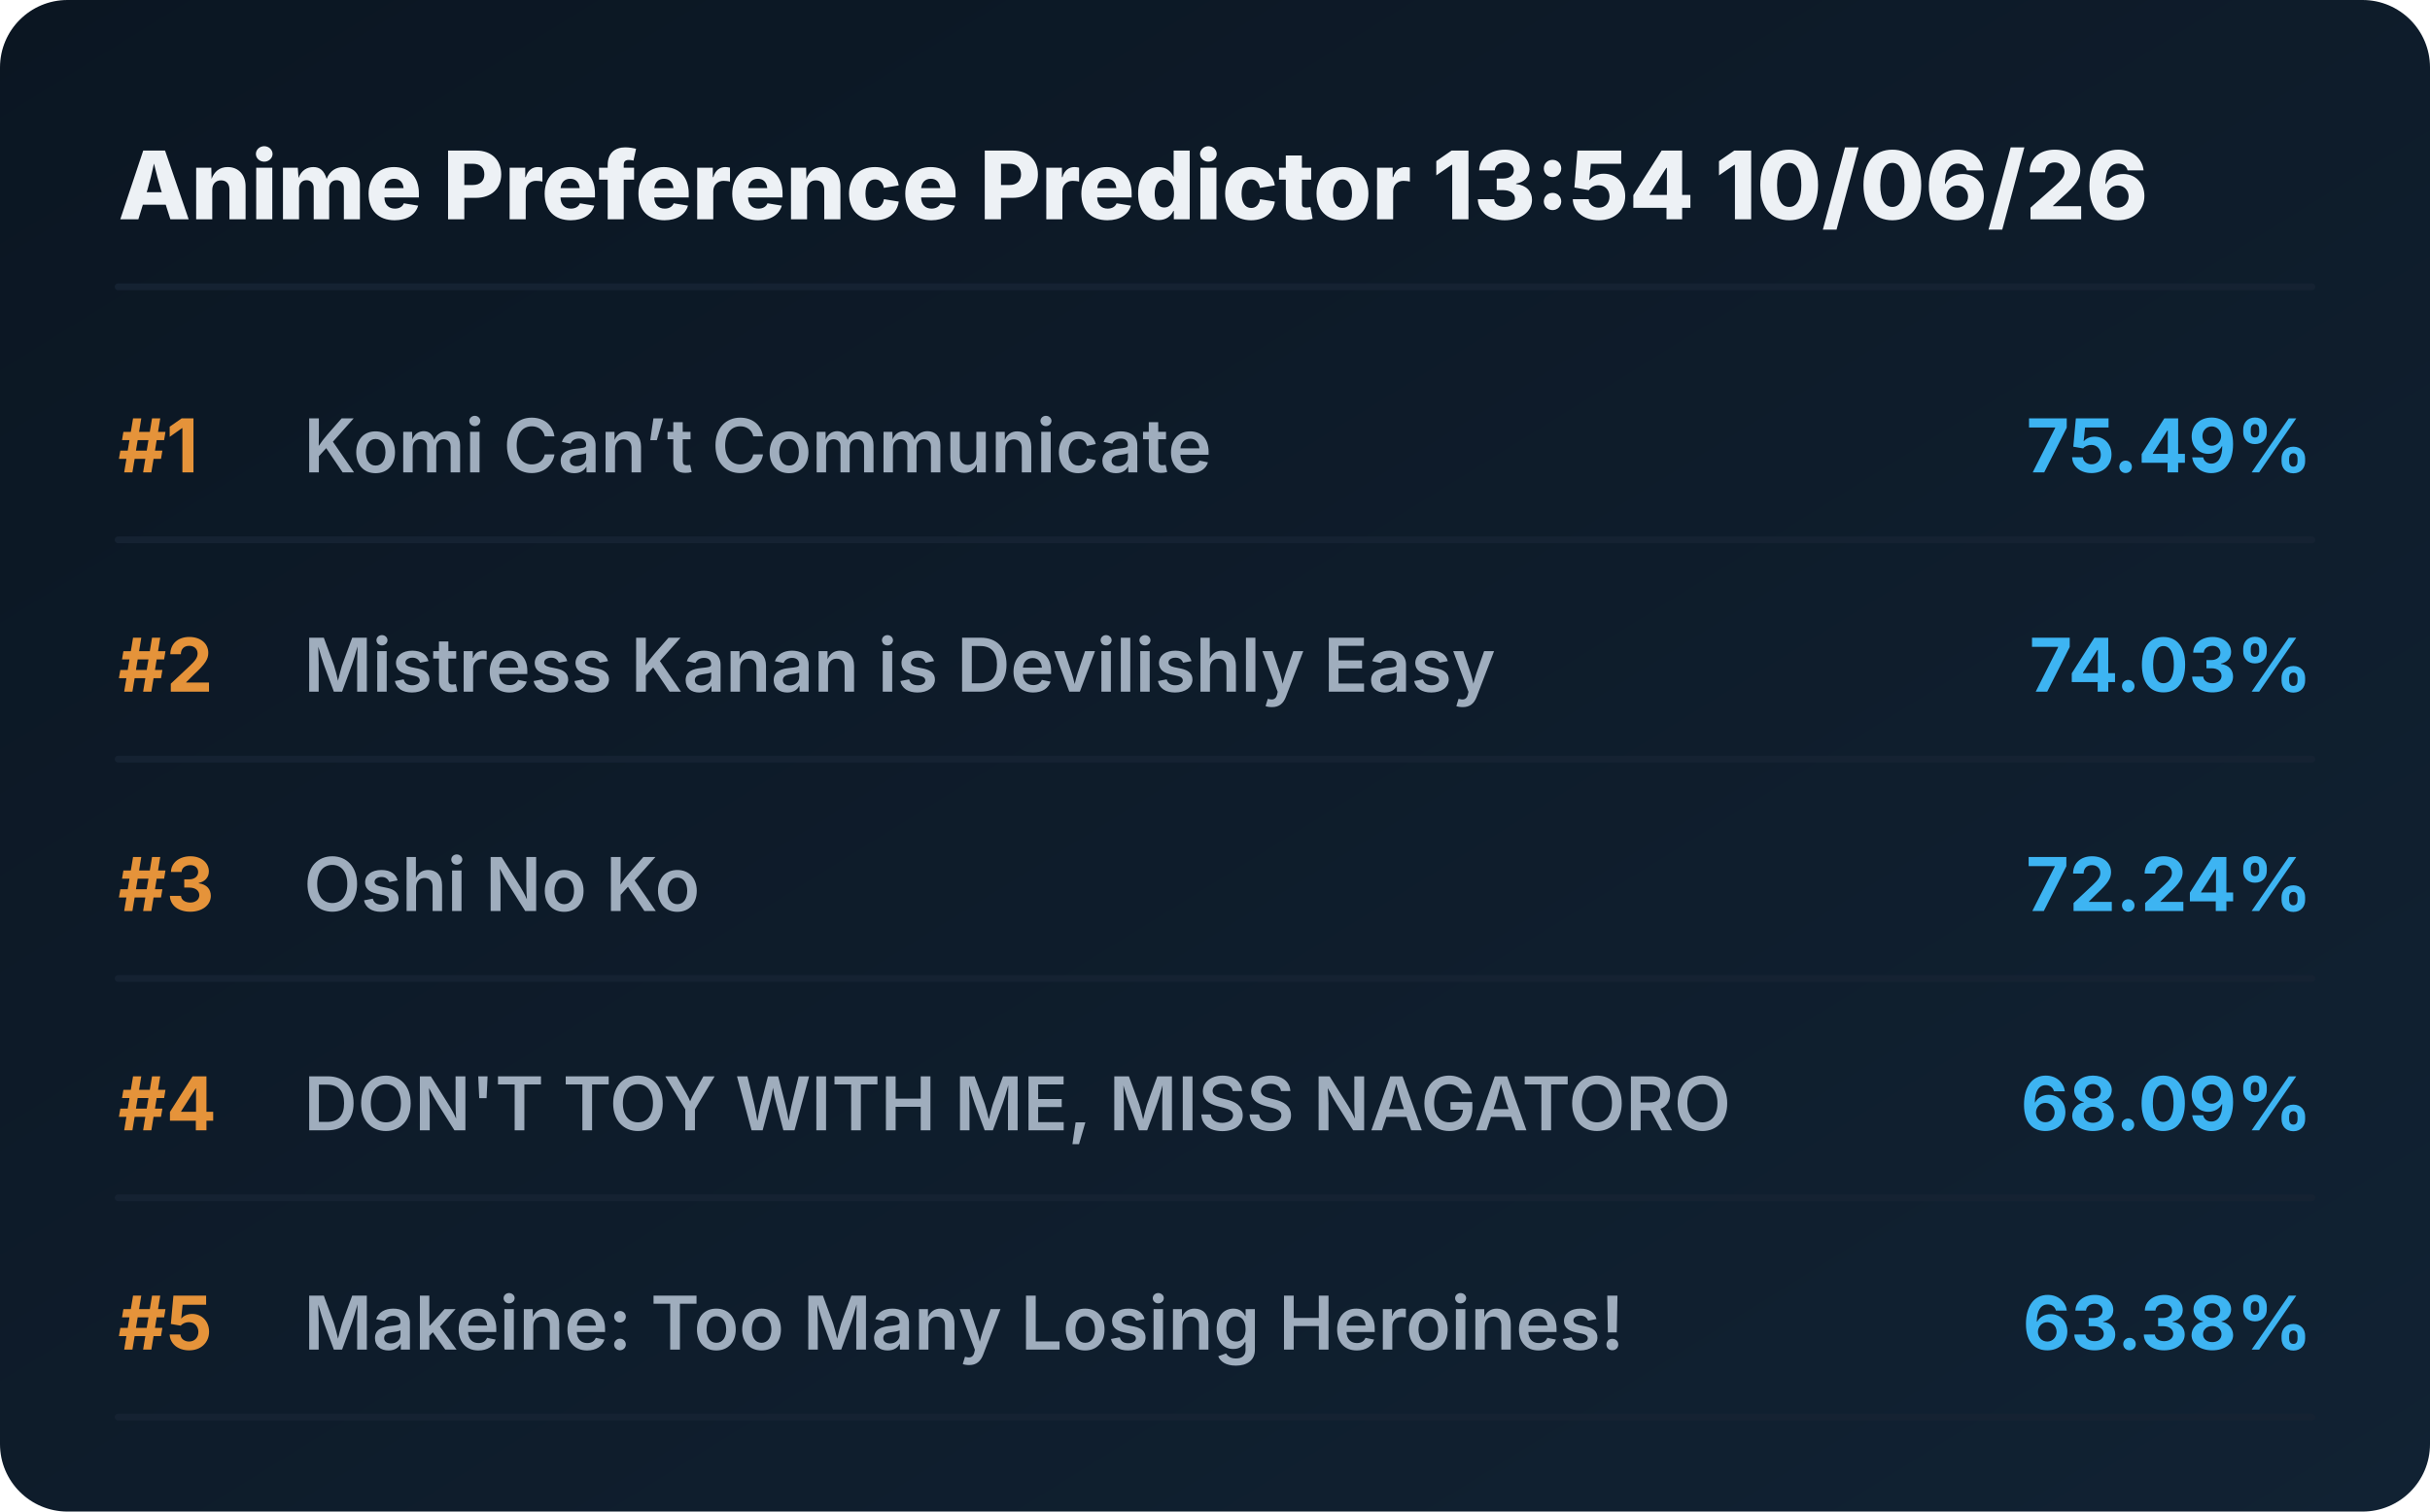
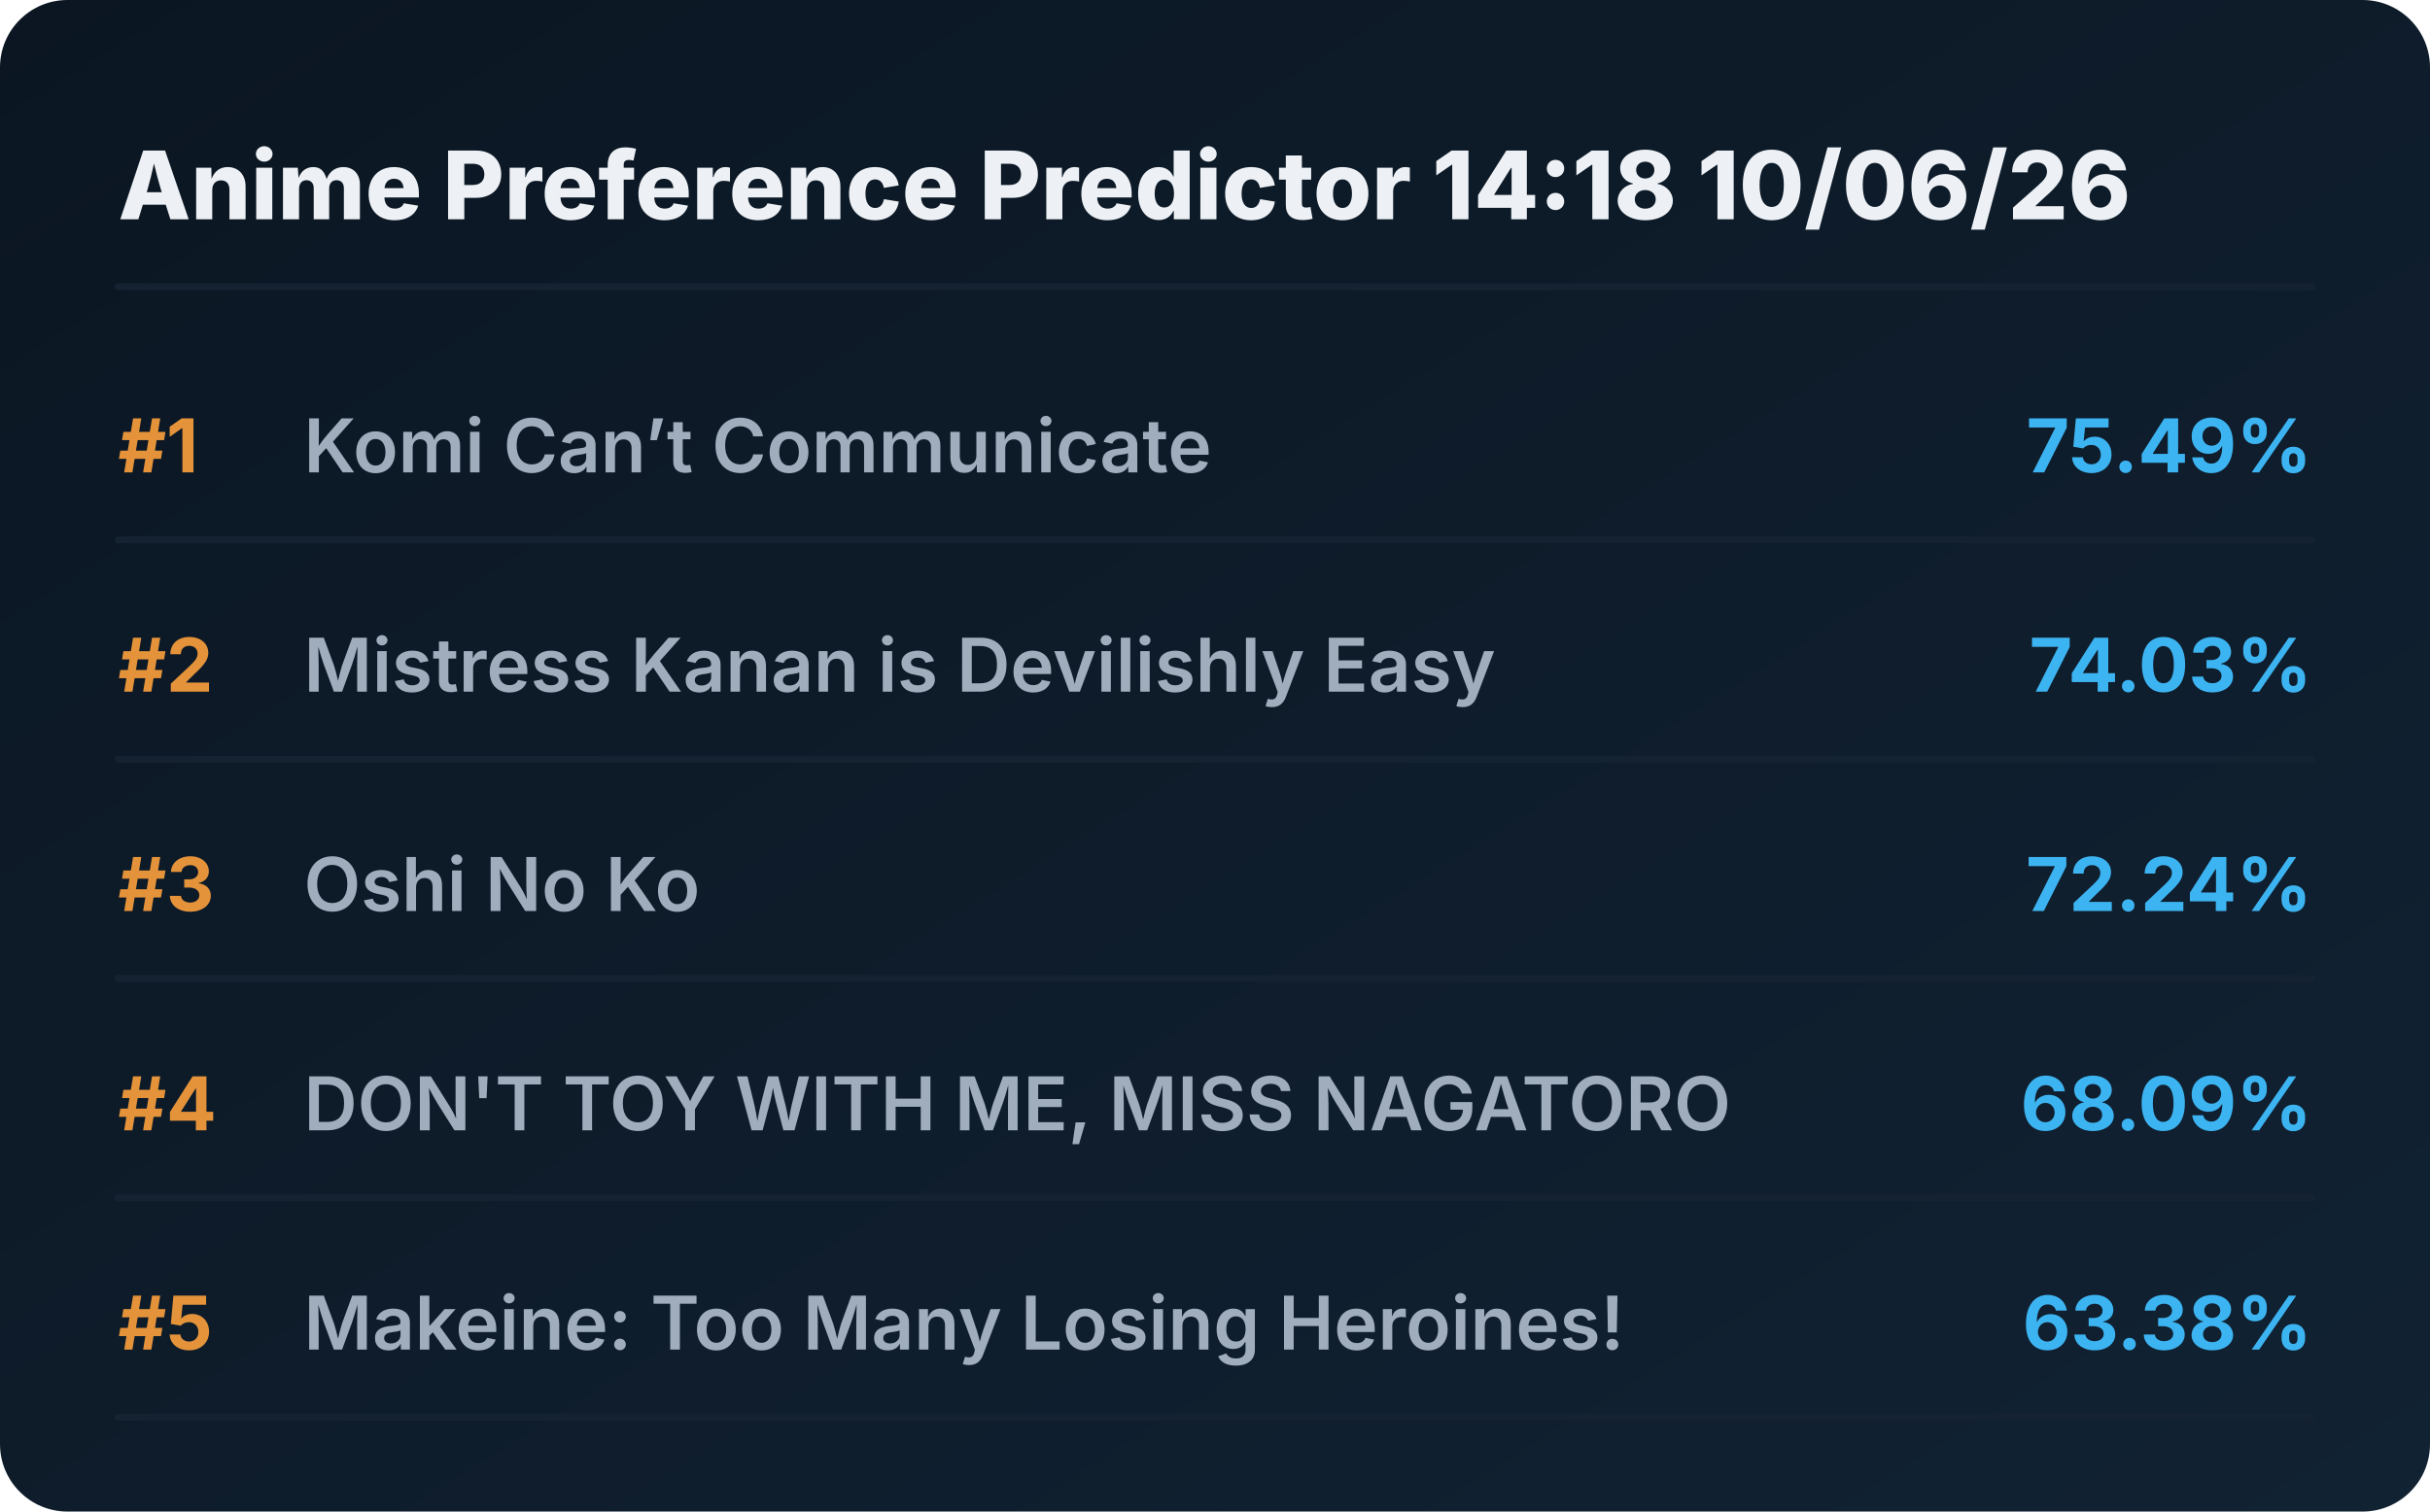
<svg xmlns="http://www.w3.org/2000/svg" viewBox="0 0 720 448" preserveAspectRatio="xMidYMid meet" style="width: 100%; height: auto; max-width: 720px;">
  <defs>
    <linearGradient id="boxGrad" x1="0%" y1="0%" x2="100%" y2="100%">
      <stop offset="0%" stop-color="#0b1622" />
      <stop offset="100%" stop-color="#112233" />
    </linearGradient>
    <clipPath id="titleClip">
      <rect x="90" y="0" width="510" height="100%" />
    </clipPath>
  </defs>
  <style>
    .bg { fill: url(#boxGrad); rx: 20px; }
    .header { font-family: 'Overpass', 'Inter', system-ui, sans-serif; font-weight: 800; font-size: 28px; fill: #edf1f5; }
    .rank { font-family: 'Overpass', 'Inter', system-ui, sans-serif; font-weight: 700; font-size: 22px; fill: #e5933a; }
    .title { font-family: 'Overpass', 'Inter', system-ui, sans-serif; font-weight: 600; font-size: 22px; fill: #9fadbd; }
    .score { font-family: 'Overpass', 'Inter', system-ui, sans-serif; font-weight: 700; font-size: 22px; fill: #3db4f2; }
    .line { stroke: #152232; stroke-width: 2; stroke-linecap: round; }
  </style>
  <rect class="bg" width="720" height="448" />
-   <text x="35" y="65" class="header">Anime Preference Predictor 13:54 10/06/26</text>
+   <text x="35" y="65" class="header">Anime Preference Predictor 14:18 10/06/26</text>
  <line x1="35" y1="85" x2="685" y2="85" class="line" />
  <g transform="translate(0, 0)">
    <text x="35" y="140" class="rank">#1</text>
    <text x="90" y="140" class="title">Komi Can’t Communicate</text>
    <text x="685" y="140" class="score" text-anchor="end">75.49%</text>
    <line x1="35" y1="160" x2="685" y2="160" class="line" />
  </g>
  <g transform="translate(0, 65)">
    <text x="35" y="140" class="rank">#2</text>
    <text x="90" y="140" class="title">Mistress Kanan is Devilishly Easy</text>
    <text x="685" y="140" class="score" text-anchor="end">74.03%</text>
    <line x1="35" y1="160" x2="685" y2="160" class="line" />
  </g>
  <g transform="translate(0, 130)">
    <text x="35" y="140" class="rank">#3</text>
    <text x="90" y="140" class="title">Oshi No Ko</text>
    <text x="685" y="140" class="score" text-anchor="end">72.24%</text>
    <line x1="35" y1="160" x2="685" y2="160" class="line" />
  </g>
  <g transform="translate(0, 195)">
    <text x="35" y="140" class="rank">#4</text>
    <text x="90" y="140" class="title">DON'T TOY WITH ME, MISS NAGATORO</text>
    <text x="685" y="140" class="score" text-anchor="end">68.09%</text>
    <line x1="35" y1="160" x2="685" y2="160" class="line" />
  </g>
  <g transform="translate(0, 260)">
    <text x="35" y="140" class="rank">#5</text>
    <text x="90" y="140" class="title">Makeine: Too Many Losing Heroines!</text>
    <text x="685" y="140" class="score" text-anchor="end">63.38%</text>
    <line x1="35" y1="160" x2="685" y2="160" class="line" />
  </g>
</svg>
